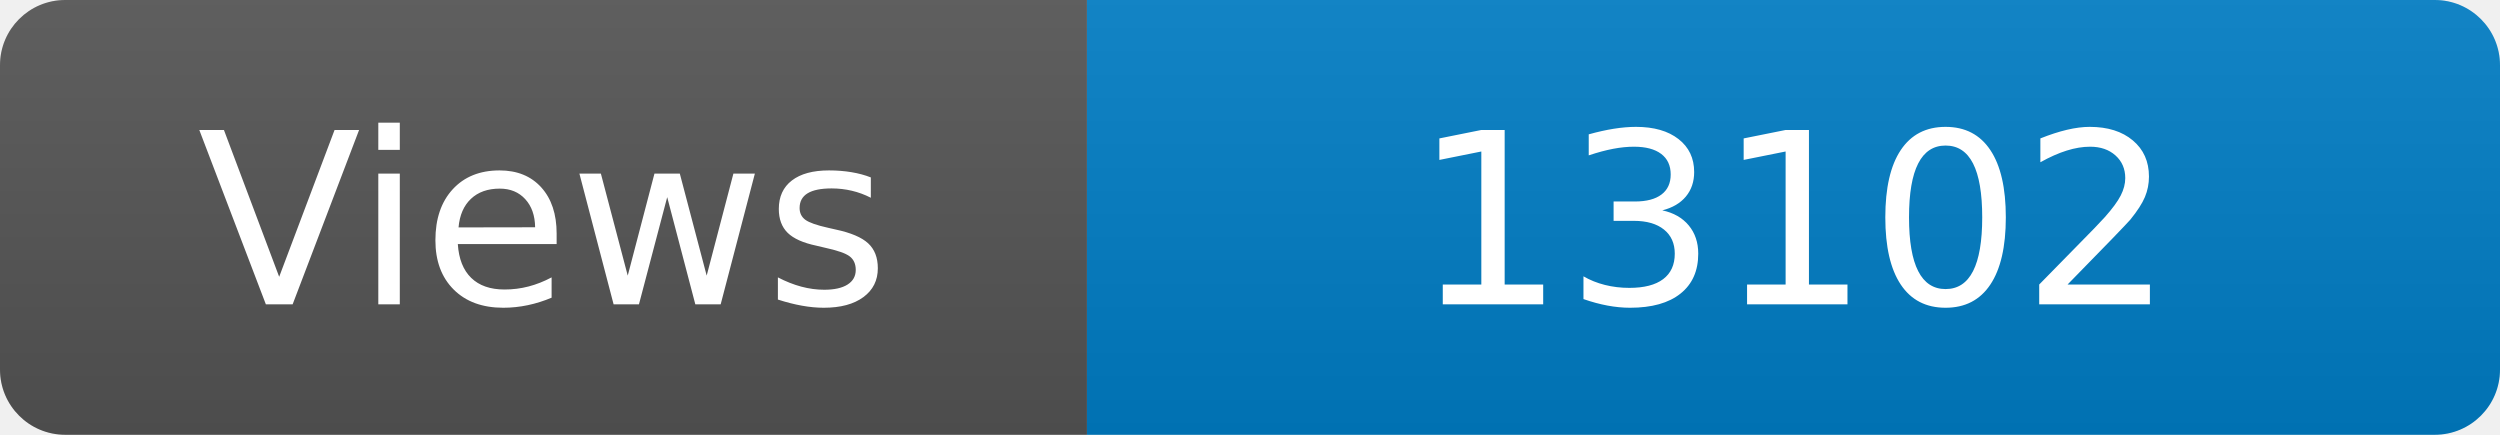
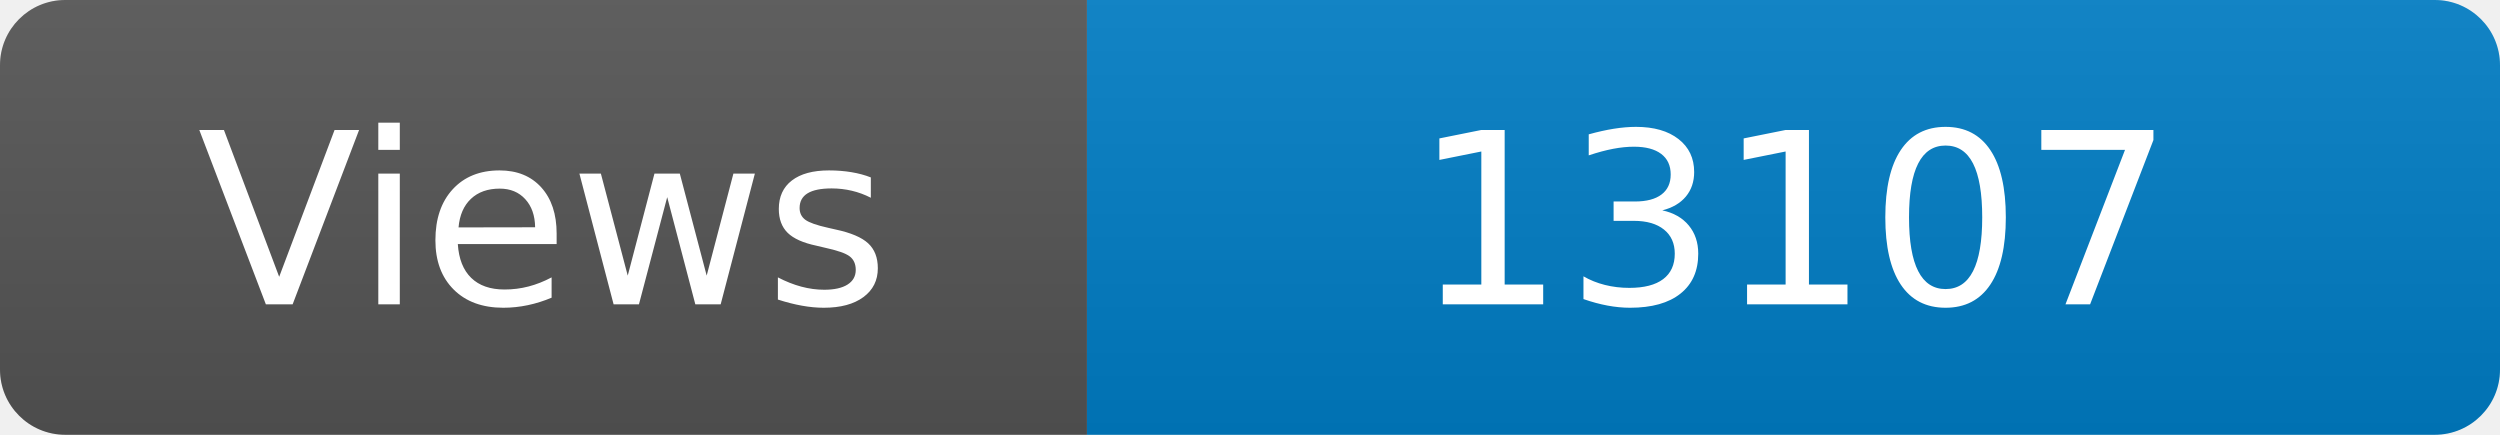
<svg xmlns="http://www.w3.org/2000/svg" width="115" height="20" role="img" aria-label="Maintained?: yes">
  <linearGradient id="s" x2="0" y2="100%">
    <stop offset="0" stop-color="#bbb" stop-opacity=".1" />
    <stop offset="1" stop-opacity=".1" />
  </linearGradient>
  <clipPath id="r">
    <rect width="115" height="20" rx="3" fill="#fff" />
  </clipPath>
  <g clip-path="url(#r)">
    <rect width="50" height="20" fill="#555" />
    <rect x="50" width="160" height="20" fill="#007ec6" />
    <rect width="115" height="20" fill="url(#s)" />
  </g>
  <g fill="#fff" text-anchor="middle" font-family="Verdana,Geneva,DejaVu Sans,sans-serif" font-size="110">
    <text x="250" y="140" transform="scale(.1)" fill="#fff">Views</text>
-     <text x="825" y="140" transform="scale(.1)" fill="#fff">13102</text>
+     <text x="825" y="140" transform="scale(.1)" fill="#fff">13107</text>
  </g>
</svg>
